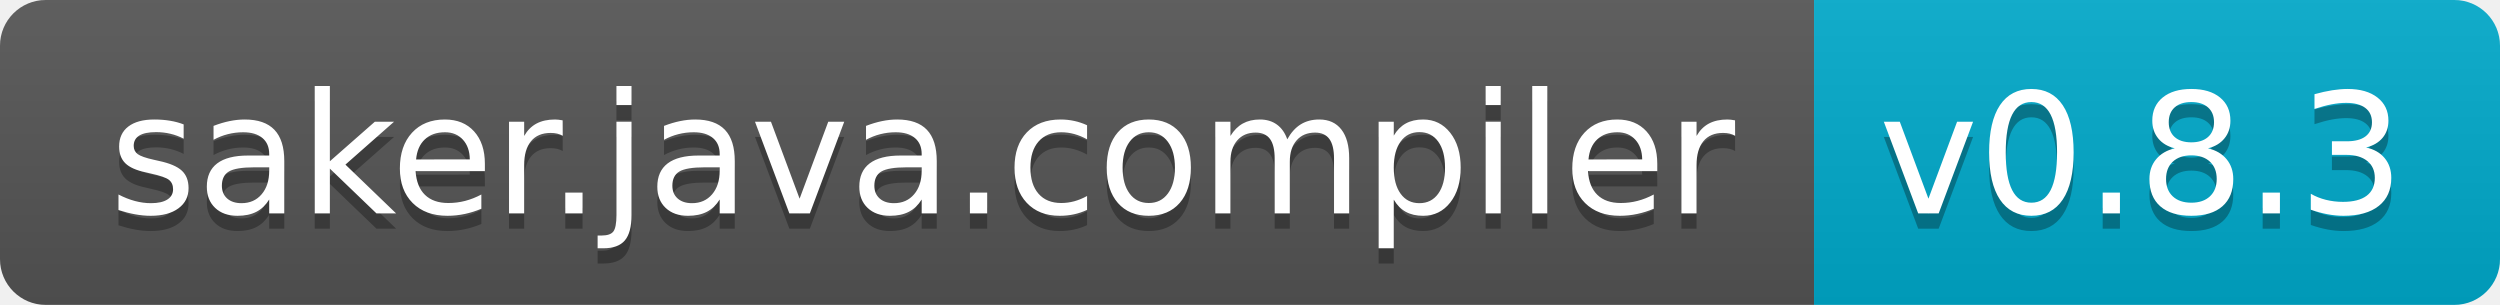
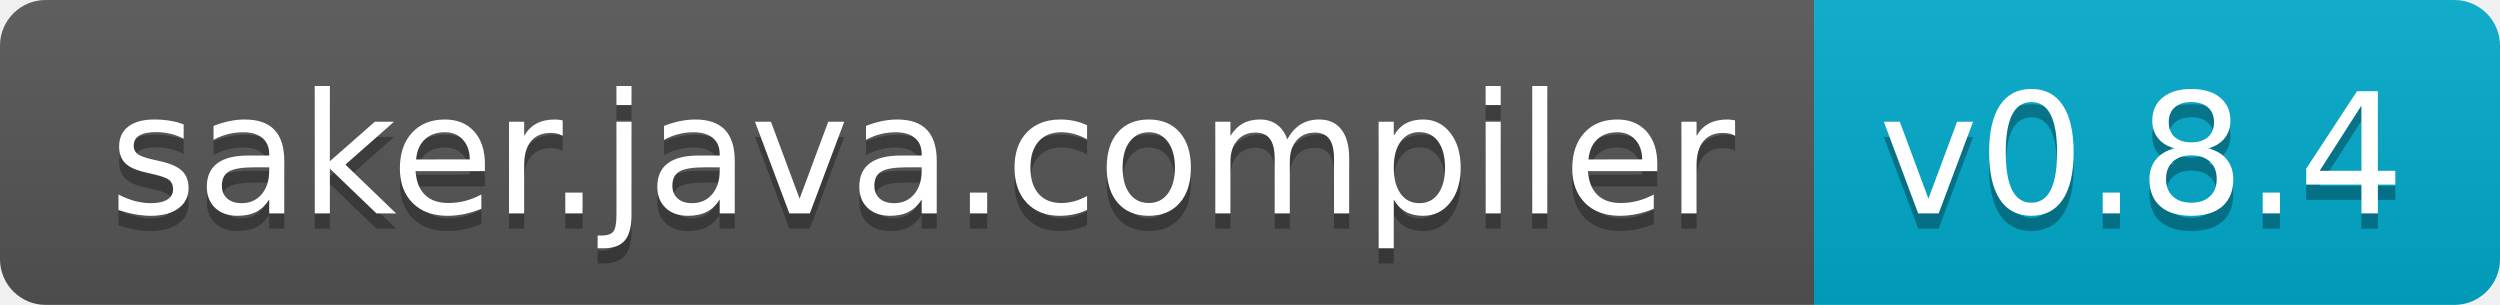
<svg xmlns="http://www.w3.org/2000/svg" width="164" height="20">
  <linearGradient id="b" x2="0" y2="100%">
    <stop offset="0" stop-color="#bbb" stop-opacity=".1" />
    <stop offset="1" stop-opacity=".1" />
  </linearGradient>
  <clipPath id="a">
    <rect width="164" height="20" rx="3" fill="#fff" />
  </clipPath>
  <g clip-path="url(#a)">
    <path fill="#555" d="M0 0h119v20H0z" />
    <path fill="#0ac" d="M119 0h45v20H119z" />
    <path fill="url(#b)" d="M0 0h164v20H0z" />
  </g>
  <g fill="#fff" text-anchor="middle" font-family="DejaVu Sans,Verdana,Geneva,sans-serif" font-size="110">
    <text x="605" y="150" fill="#010101" fill-opacity=".3" transform="scale(.1)" textLength="1090">saker.java.compiler</text>
    <text x="605" y="140" transform="scale(.1)" textLength="1090">saker.java.compiler</text>
-     <text x="1405" y="150" fill="#010101" fill-opacity=".3" transform="scale(.1)" textLength="350">v0.8.3</text>
-     <text x="1405" y="140" transform="scale(.1)" textLength="350">v0.8.3</text>
+     <text x="1405" y="150" fill="#010101" fill-opacity=".3" transform="scale(.1)" textLength="350">v0.8.4</text>
+     <text x="1405" y="140" transform="scale(.1)" textLength="350">v0.8.4</text>
  </g>
</svg>
